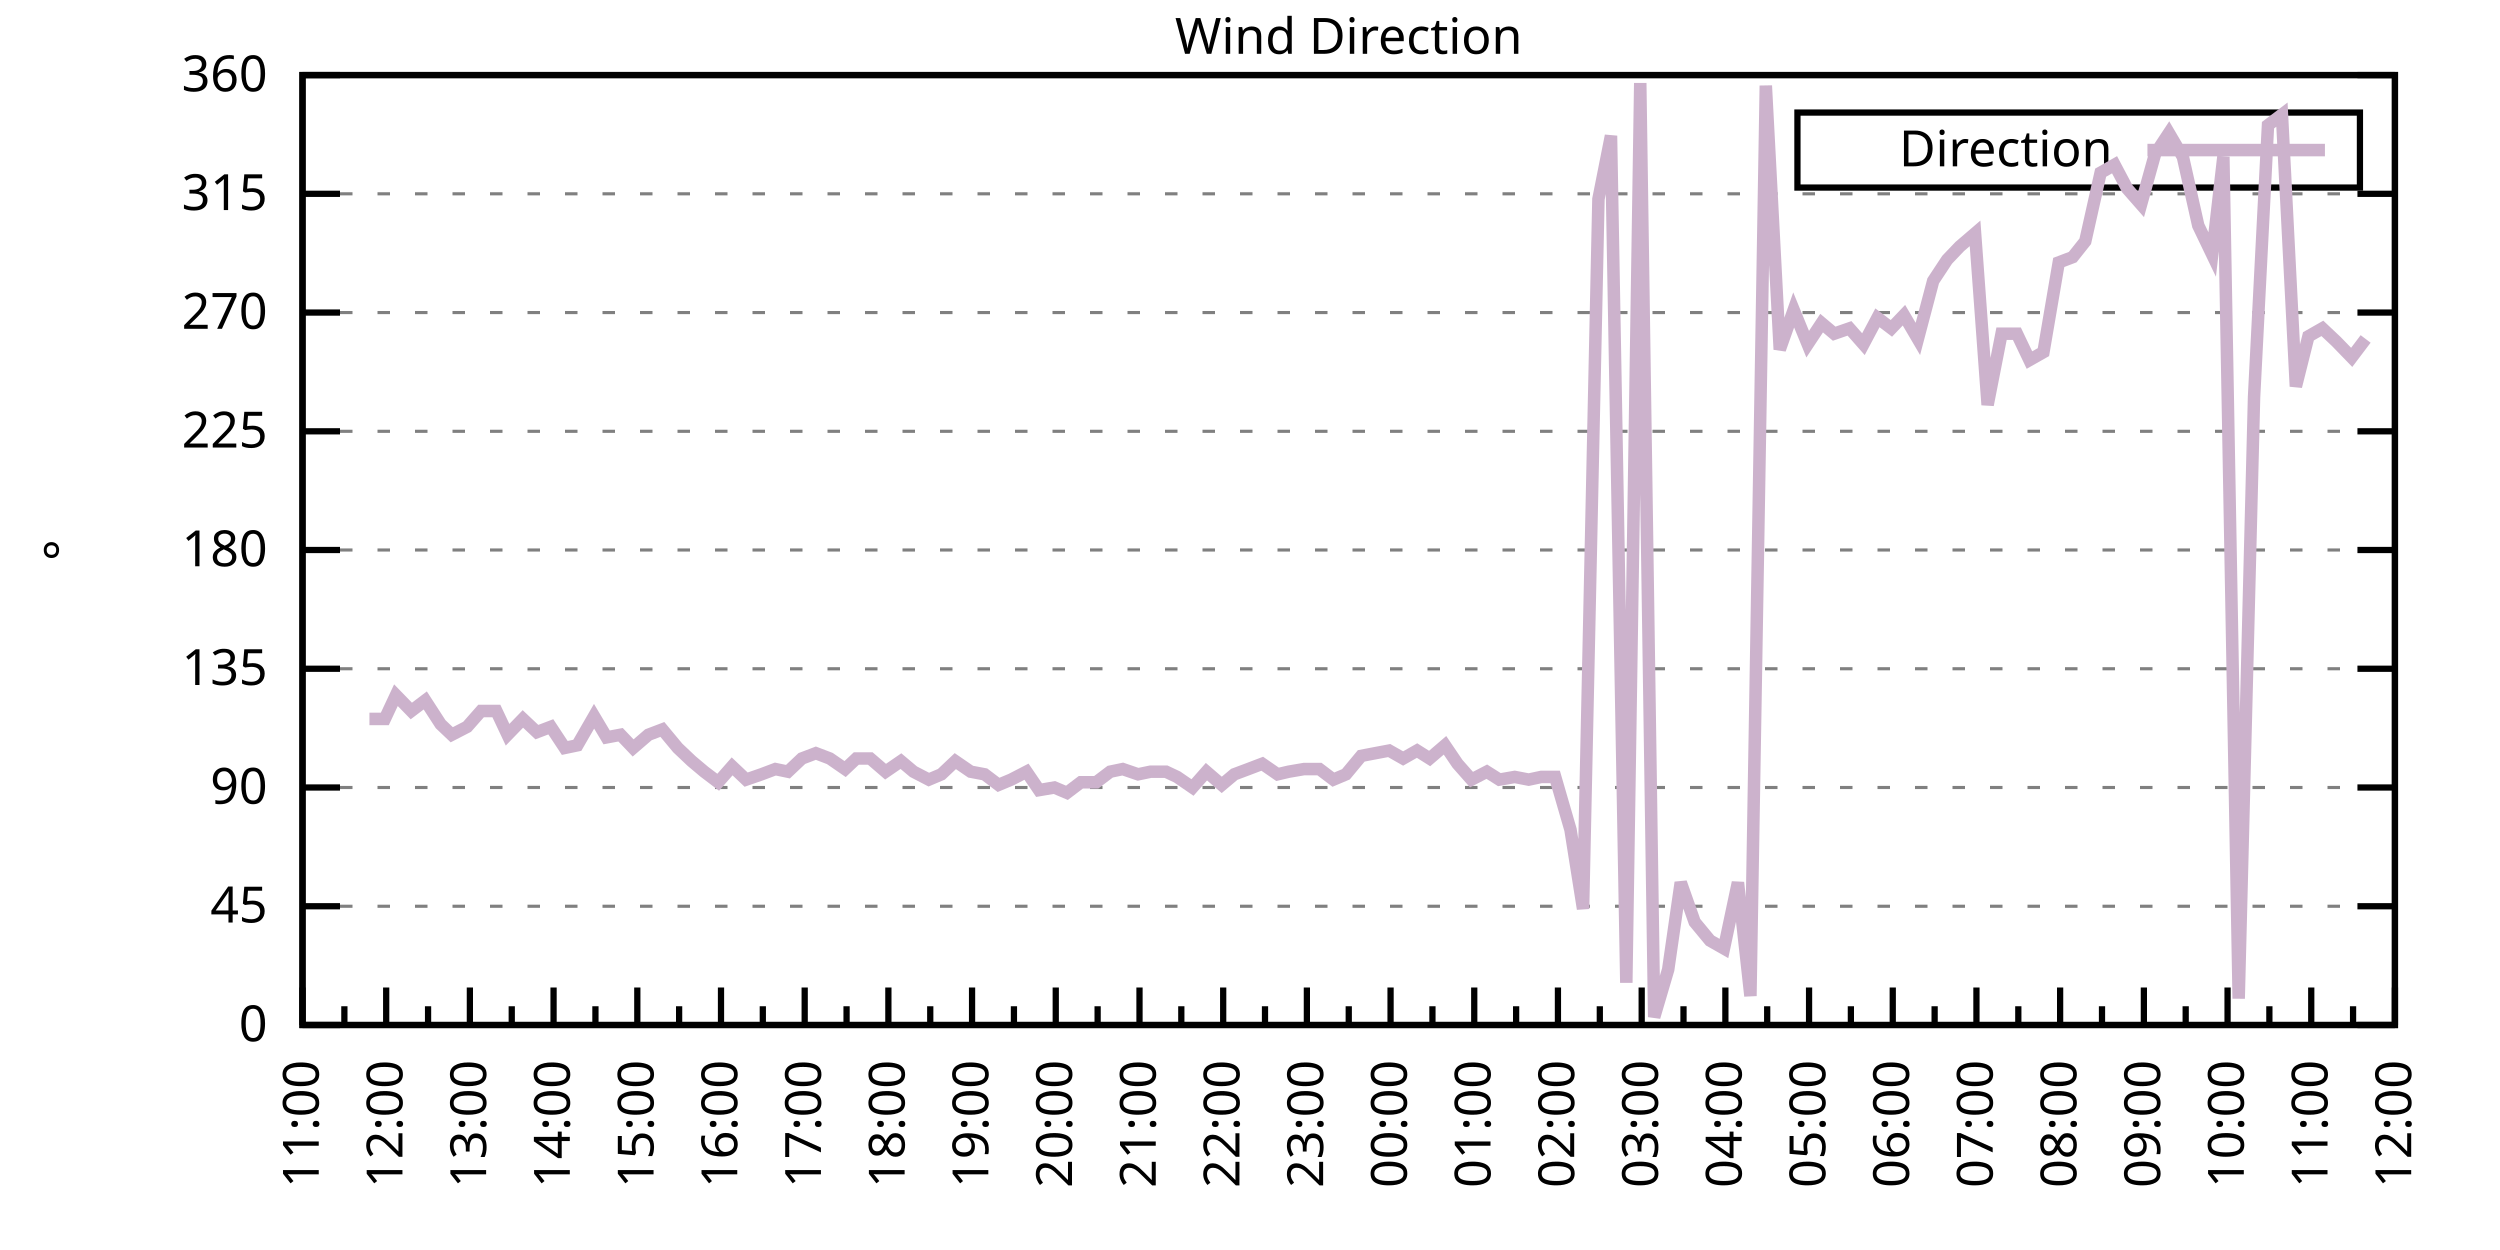
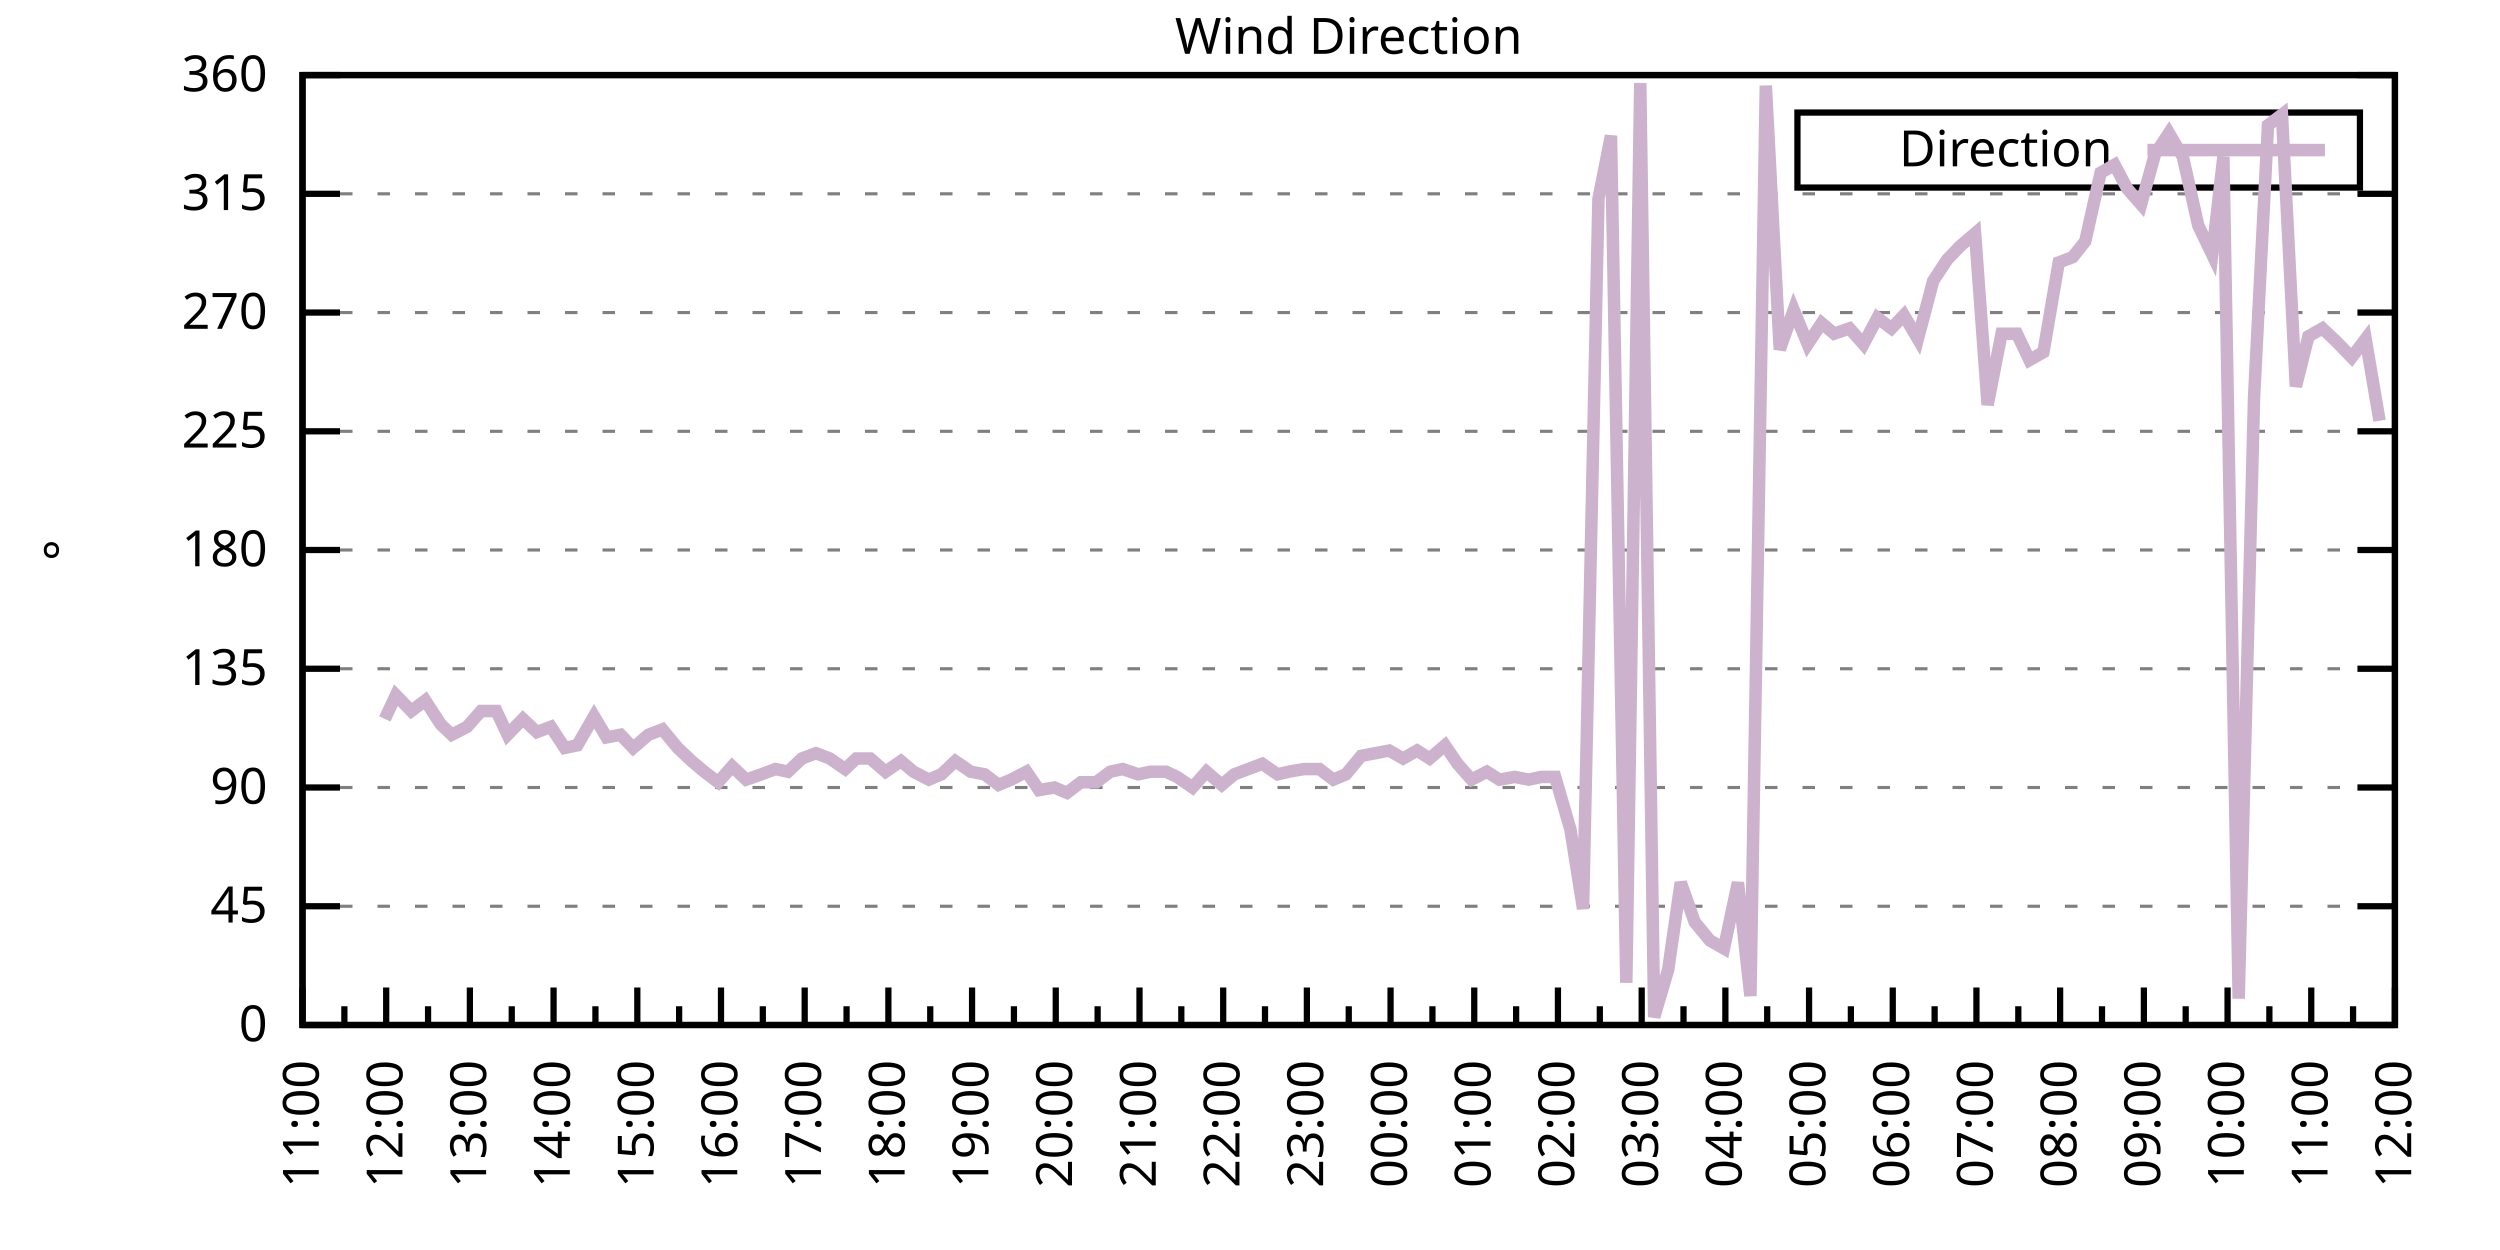
<svg xmlns="http://www.w3.org/2000/svg" xmlns:xlink="http://www.w3.org/1999/xlink" width="400" height="200" viewBox="0 0 400 200">
  <g id="gnuplot_canvas">
    <rect x="0" y="0" width="400" height="200" fill="none" />
    <defs>
      <circle id="gpDot" r="0.5" stroke-width="0.5" stroke="currentColor" />
      <path id="gpPt0" stroke-width="0.333" stroke="currentColor" d="M-1,0 h2 M0,-1 v2" />
      <path id="gpPt1" stroke-width="0.333" stroke="currentColor" d="M-1,-1 L1,1 M1,-1 L-1,1" />
      <path id="gpPt2" stroke-width="0.333" stroke="currentColor" d="M-1,0 L1,0 M0,-1 L0,1 M-1,-1 L1,1 M-1,1 L1,-1" />
      <rect id="gpPt3" stroke-width="0.333" stroke="currentColor" x="-1" y="-1" width="2" height="2" />
      <rect id="gpPt4" stroke-width="0.333" stroke="currentColor" fill="currentColor" x="-1" y="-1" width="2" height="2" />
      <circle id="gpPt5" stroke-width="0.333" stroke="currentColor" cx="0" cy="0" r="1" />
      <use xlink:href="#gpPt5" id="gpPt6" fill="currentColor" stroke="none" />
      <path id="gpPt7" stroke-width="0.333" stroke="currentColor" d="M0,-1.33 L-1.33,0.67 L1.33,0.67 z" />
      <use xlink:href="#gpPt7" id="gpPt8" fill="currentColor" stroke="none" />
      <use xlink:href="#gpPt7" id="gpPt9" stroke="currentColor" transform="rotate(180)" />
      <use xlink:href="#gpPt9" id="gpPt10" fill="currentColor" stroke="none" />
      <use xlink:href="#gpPt3" id="gpPt11" stroke="currentColor" transform="rotate(45)" />
      <use xlink:href="#gpPt11" id="gpPt12" fill="currentColor" stroke="none" />
      <path id="gpPt13" stroke-width="0.333" stroke="currentColor" d="M0,1.330 L1.265,0.411 L0.782,-1.067 L-0.782,-1.076 L-1.265,0.411 z" />
      <use xlink:href="#gpPt13" id="gpPt14" fill="currentColor" stroke="none" />
      <filter id="textbox" filterUnits="objectBoundingBox" x="0" y="0" height="1" width="1">
        <feFlood flood-color="white" flood-opacity="1" result="bgnd" />
        <feComposite in="SourceGraphic" in2="bgnd" operator="atop" />
      </filter>
      <filter id="greybox" filterUnits="objectBoundingBox" x="0" y="0" height="1" width="1">
        <feFlood flood-color="lightgrey" flood-opacity="1" result="grey" />
        <feComposite in="SourceGraphic" in2="grey" operator="atop" />
      </filter>
    </defs>
    <g fill="none" color="white" stroke="currentColor" stroke-width="1.00" stroke-linecap="butt" stroke-linejoin="miter">
</g>
    <g fill="none" color="black" stroke="currentColor" stroke-width="1.00" stroke-linecap="butt" stroke-linejoin="miter">
      <g stroke="none" shape-rendering="crispEdges">
        <polygon fill="rgb(255, 255, 255)" points="48.40,164.00 383.18,164.00 383.18,12.02 48.40,12.02 " />
      </g>
    </g>
    <g fill="none" color="black" stroke="currentColor" stroke-width="1.00" stroke-linecap="butt" stroke-linejoin="miter">
</g>
    <g fill="none" color="black" stroke="black" stroke-width="0.50" stroke-linecap="butt" stroke-linejoin="miter">
</g>
    <g fill="none" color="gray" stroke="currentColor" stroke-width="0.50" stroke-linecap="butt" stroke-linejoin="miter">
      <path stroke="gray" stroke-dasharray="2,4" class="gridline" d="M48.40,164.00 L383.19,164.00  " />
    </g>
    <g fill="none" color="gray" stroke="gray" stroke-width="1.00" stroke-linecap="butt" stroke-linejoin="miter">
</g>
    <g fill="none" color="black" stroke="currentColor" stroke-width="1.00" stroke-linecap="butt" stroke-linejoin="miter">
      <path stroke="black" d="M48.40,164.00 L54.40,164.00 M383.19,164.00 L377.19,164.00  " />
      <g transform="translate(42.80,166.60)" stroke="none" fill="black" font-family="Sans" font-size="8.00" text-anchor="end">
        <text>
          <tspan font-family="Sans"> 0</tspan>
        </text>
      </g>
    </g>
    <g fill="none" color="black" stroke="currentColor" stroke-width="1.00" stroke-linecap="butt" stroke-linejoin="miter">
</g>
    <g fill="none" color="black" stroke="black" stroke-width="0.50" stroke-linecap="butt" stroke-linejoin="miter">
</g>
    <g fill="none" color="gray" stroke="currentColor" stroke-width="0.50" stroke-linecap="butt" stroke-linejoin="miter">
      <path stroke="gray" stroke-dasharray="2,4" class="gridline" d="M48.40,145.00 L383.19,145.00  " />
    </g>
    <g fill="none" color="gray" stroke="gray" stroke-width="1.00" stroke-linecap="butt" stroke-linejoin="miter">
</g>
    <g fill="none" color="black" stroke="currentColor" stroke-width="1.00" stroke-linecap="butt" stroke-linejoin="miter">
      <path stroke="black" d="M48.40,145.00 L54.40,145.00 M383.19,145.00 L377.19,145.00  " />
      <g transform="translate(42.80,147.60)" stroke="none" fill="black" font-family="Sans" font-size="8.00" text-anchor="end">
        <text>
          <tspan font-family="Sans"> 45</tspan>
        </text>
      </g>
    </g>
    <g fill="none" color="black" stroke="currentColor" stroke-width="1.00" stroke-linecap="butt" stroke-linejoin="miter">
</g>
    <g fill="none" color="black" stroke="black" stroke-width="0.50" stroke-linecap="butt" stroke-linejoin="miter">
</g>
    <g fill="none" color="gray" stroke="currentColor" stroke-width="0.50" stroke-linecap="butt" stroke-linejoin="miter">
      <path stroke="gray" stroke-dasharray="2,4" class="gridline" d="M48.40,126.00 L383.19,126.00  " />
    </g>
    <g fill="none" color="gray" stroke="gray" stroke-width="1.00" stroke-linecap="butt" stroke-linejoin="miter">
</g>
    <g fill="none" color="black" stroke="currentColor" stroke-width="1.00" stroke-linecap="butt" stroke-linejoin="miter">
      <path stroke="black" d="M48.40,126.00 L54.40,126.00 M383.19,126.00 L377.19,126.00  " />
      <g transform="translate(42.80,128.60)" stroke="none" fill="black" font-family="Sans" font-size="8.00" text-anchor="end">
        <text>
          <tspan font-family="Sans"> 90</tspan>
        </text>
      </g>
    </g>
    <g fill="none" color="black" stroke="currentColor" stroke-width="1.00" stroke-linecap="butt" stroke-linejoin="miter">
</g>
    <g fill="none" color="black" stroke="black" stroke-width="0.50" stroke-linecap="butt" stroke-linejoin="miter">
</g>
    <g fill="none" color="gray" stroke="currentColor" stroke-width="0.50" stroke-linecap="butt" stroke-linejoin="miter">
      <path stroke="gray" stroke-dasharray="2,4" class="gridline" d="M48.40,107.00 L383.19,107.00  " />
    </g>
    <g fill="none" color="gray" stroke="gray" stroke-width="1.00" stroke-linecap="butt" stroke-linejoin="miter">
</g>
    <g fill="none" color="black" stroke="currentColor" stroke-width="1.00" stroke-linecap="butt" stroke-linejoin="miter">
      <path stroke="black" d="M48.40,107.00 L54.40,107.00 M383.19,107.00 L377.19,107.00  " />
      <g transform="translate(42.80,109.60)" stroke="none" fill="black" font-family="Sans" font-size="8.00" text-anchor="end">
        <text>
          <tspan font-family="Sans"> 135</tspan>
        </text>
      </g>
    </g>
    <g fill="none" color="black" stroke="currentColor" stroke-width="1.00" stroke-linecap="butt" stroke-linejoin="miter">
</g>
    <g fill="none" color="black" stroke="black" stroke-width="0.50" stroke-linecap="butt" stroke-linejoin="miter">
</g>
    <g fill="none" color="gray" stroke="currentColor" stroke-width="0.50" stroke-linecap="butt" stroke-linejoin="miter">
      <path stroke="gray" stroke-dasharray="2,4" class="gridline" d="M48.40,88.00 L383.19,88.00  " />
    </g>
    <g fill="none" color="gray" stroke="gray" stroke-width="1.00" stroke-linecap="butt" stroke-linejoin="miter">
</g>
    <g fill="none" color="black" stroke="currentColor" stroke-width="1.00" stroke-linecap="butt" stroke-linejoin="miter">
      <path stroke="black" d="M48.40,88.00 L54.40,88.00 M383.19,88.00 L377.19,88.00  " />
      <g transform="translate(42.80,90.60)" stroke="none" fill="black" font-family="Sans" font-size="8.00" text-anchor="end">
        <text>
          <tspan font-family="Sans"> 180</tspan>
        </text>
      </g>
    </g>
    <g fill="none" color="black" stroke="currentColor" stroke-width="1.00" stroke-linecap="butt" stroke-linejoin="miter">
</g>
    <g fill="none" color="black" stroke="black" stroke-width="0.50" stroke-linecap="butt" stroke-linejoin="miter">
</g>
    <g fill="none" color="gray" stroke="currentColor" stroke-width="0.50" stroke-linecap="butt" stroke-linejoin="miter">
      <path stroke="gray" stroke-dasharray="2,4" class="gridline" d="M48.40,69.01 L383.19,69.01  " />
    </g>
    <g fill="none" color="gray" stroke="gray" stroke-width="1.00" stroke-linecap="butt" stroke-linejoin="miter">
</g>
    <g fill="none" color="black" stroke="currentColor" stroke-width="1.00" stroke-linecap="butt" stroke-linejoin="miter">
      <path stroke="black" d="M48.40,69.01 L54.40,69.01 M383.19,69.01 L377.19,69.01  " />
      <g transform="translate(42.80,71.61)" stroke="none" fill="black" font-family="Sans" font-size="8.00" text-anchor="end">
        <text>
          <tspan font-family="Sans"> 225</tspan>
        </text>
      </g>
    </g>
    <g fill="none" color="black" stroke="currentColor" stroke-width="1.00" stroke-linecap="butt" stroke-linejoin="miter">
</g>
    <g fill="none" color="black" stroke="black" stroke-width="0.50" stroke-linecap="butt" stroke-linejoin="miter">
</g>
    <g fill="none" color="gray" stroke="currentColor" stroke-width="0.50" stroke-linecap="butt" stroke-linejoin="miter">
      <path stroke="gray" stroke-dasharray="2,4" class="gridline" d="M48.40,50.01 L383.19,50.01  " />
    </g>
    <g fill="none" color="gray" stroke="gray" stroke-width="1.00" stroke-linecap="butt" stroke-linejoin="miter">
</g>
    <g fill="none" color="black" stroke="currentColor" stroke-width="1.00" stroke-linecap="butt" stroke-linejoin="miter">
      <path stroke="black" d="M48.40,50.01 L54.40,50.01 M383.19,50.01 L377.19,50.01  " />
      <g transform="translate(42.80,52.61)" stroke="none" fill="black" font-family="Sans" font-size="8.00" text-anchor="end">
        <text>
          <tspan font-family="Sans"> 270</tspan>
        </text>
      </g>
    </g>
    <g fill="none" color="black" stroke="currentColor" stroke-width="1.00" stroke-linecap="butt" stroke-linejoin="miter">
</g>
    <g fill="none" color="black" stroke="black" stroke-width="0.50" stroke-linecap="butt" stroke-linejoin="miter">
</g>
    <g fill="none" color="gray" stroke="currentColor" stroke-width="0.50" stroke-linecap="butt" stroke-linejoin="miter">
      <path stroke="gray" stroke-dasharray="2,4" class="gridline" d="M48.40,31.01 L383.19,31.01  " />
    </g>
    <g fill="none" color="gray" stroke="gray" stroke-width="1.00" stroke-linecap="butt" stroke-linejoin="miter">
</g>
    <g fill="none" color="black" stroke="currentColor" stroke-width="1.00" stroke-linecap="butt" stroke-linejoin="miter">
      <path stroke="black" d="M48.40,31.01 L54.40,31.01 M383.19,31.01 L377.19,31.01  " />
      <g transform="translate(42.80,33.61)" stroke="none" fill="black" font-family="Sans" font-size="8.00" text-anchor="end">
        <text>
          <tspan font-family="Sans"> 315</tspan>
        </text>
      </g>
    </g>
    <g fill="none" color="black" stroke="currentColor" stroke-width="1.00" stroke-linecap="butt" stroke-linejoin="miter">
</g>
    <g fill="none" color="black" stroke="black" stroke-width="0.50" stroke-linecap="butt" stroke-linejoin="miter">
</g>
    <g fill="none" color="gray" stroke="currentColor" stroke-width="0.50" stroke-linecap="butt" stroke-linejoin="miter">
      <path stroke="gray" stroke-dasharray="2,4" class="gridline" d="M48.40,12.01 L383.19,12.01  " />
    </g>
    <g fill="none" color="gray" stroke="gray" stroke-width="1.00" stroke-linecap="butt" stroke-linejoin="miter">
</g>
    <g fill="none" color="black" stroke="currentColor" stroke-width="1.00" stroke-linecap="butt" stroke-linejoin="miter">
      <path stroke="black" d="M48.40,12.01 L54.40,12.01 M383.19,12.01 L377.19,12.01  " />
      <g transform="translate(42.80,14.61)" stroke="none" fill="black" font-family="Sans" font-size="8.00" text-anchor="end">
        <text>
          <tspan font-family="Sans"> 360</tspan>
        </text>
      </g>
    </g>
    <g fill="none" color="black" stroke="currentColor" stroke-width="1.00" stroke-linecap="butt" stroke-linejoin="miter">
      <path stroke="black" d="M48.40,164.00 L48.40,158.00  " />
      <g transform="translate(51.00,169.60) rotate(270)" stroke="none" fill="black" font-family="Sans" font-size="8.00" text-anchor="end">
        <text>
          <tspan font-family="Sans">11:00</tspan>
        </text>
      </g>
    </g>
    <g fill="none" color="black" stroke="currentColor" stroke-width="1.00" stroke-linecap="butt" stroke-linejoin="miter">
      <path stroke="black" d="M55.10,164.00 L55.10,161.00 M61.79,164.00 L61.79,158.00  " />
      <g transform="translate(64.39,169.60) rotate(270)" stroke="none" fill="black" font-family="Sans" font-size="8.00" text-anchor="end">
        <text>
          <tspan font-family="Sans">12:00</tspan>
        </text>
      </g>
    </g>
    <g fill="none" color="black" stroke="currentColor" stroke-width="1.00" stroke-linecap="butt" stroke-linejoin="miter">
      <path stroke="black" d="M68.49,164.00 L68.49,161.00 M75.18,164.00 L75.18,158.00  " />
      <g transform="translate(77.78,169.60) rotate(270)" stroke="none" fill="black" font-family="Sans" font-size="8.00" text-anchor="end">
        <text>
          <tspan font-family="Sans">13:00</tspan>
        </text>
      </g>
    </g>
    <g fill="none" color="black" stroke="currentColor" stroke-width="1.00" stroke-linecap="butt" stroke-linejoin="miter">
      <path stroke="black" d="M81.88,164.00 L81.88,161.00 M88.57,164.00 L88.57,158.00  " />
      <g transform="translate(91.17,169.60) rotate(270)" stroke="none" fill="black" font-family="Sans" font-size="8.00" text-anchor="end">
        <text>
          <tspan font-family="Sans">14:00</tspan>
        </text>
      </g>
    </g>
    <g fill="none" color="black" stroke="currentColor" stroke-width="1.00" stroke-linecap="butt" stroke-linejoin="miter">
      <path stroke="black" d="M95.27,164.00 L95.27,161.00 M101.97,164.00 L101.97,158.00  " />
      <g transform="translate(104.57,169.60) rotate(270)" stroke="none" fill="black" font-family="Sans" font-size="8.00" text-anchor="end">
        <text>
          <tspan font-family="Sans">15:00</tspan>
        </text>
      </g>
    </g>
    <g fill="none" color="black" stroke="currentColor" stroke-width="1.00" stroke-linecap="butt" stroke-linejoin="miter">
      <path stroke="black" d="M108.66,164.00 L108.66,161.00 M115.36,164.00 L115.36,158.00  " />
      <g transform="translate(117.96,169.60) rotate(270)" stroke="none" fill="black" font-family="Sans" font-size="8.00" text-anchor="end">
        <text>
          <tspan font-family="Sans">16:00</tspan>
        </text>
      </g>
    </g>
    <g fill="none" color="black" stroke="currentColor" stroke-width="1.00" stroke-linecap="butt" stroke-linejoin="miter">
      <path stroke="black" d="M122.05,164.00 L122.05,161.00 M128.75,164.00 L128.75,158.00  " />
      <g transform="translate(131.35,169.60) rotate(270)" stroke="none" fill="black" font-family="Sans" font-size="8.00" text-anchor="end">
        <text>
          <tspan font-family="Sans">17:00</tspan>
        </text>
      </g>
    </g>
    <g fill="none" color="black" stroke="currentColor" stroke-width="1.00" stroke-linecap="butt" stroke-linejoin="miter">
      <path stroke="black" d="M135.45,164.00 L135.45,161.00 M142.14,164.00 L142.14,158.00  " />
      <g transform="translate(144.74,169.60) rotate(270)" stroke="none" fill="black" font-family="Sans" font-size="8.00" text-anchor="end">
        <text>
          <tspan font-family="Sans">18:00</tspan>
        </text>
      </g>
    </g>
    <g fill="none" color="black" stroke="currentColor" stroke-width="1.00" stroke-linecap="butt" stroke-linejoin="miter">
      <path stroke="black" d="M148.84,164.00 L148.84,161.00 M155.53,164.00 L155.53,158.00  " />
      <g transform="translate(158.13,169.60) rotate(270)" stroke="none" fill="black" font-family="Sans" font-size="8.00" text-anchor="end">
        <text>
          <tspan font-family="Sans">19:00</tspan>
        </text>
      </g>
    </g>
    <g fill="none" color="black" stroke="currentColor" stroke-width="1.00" stroke-linecap="butt" stroke-linejoin="miter">
      <path stroke="black" d="M162.23,164.00 L162.23,161.00 M168.92,164.00 L168.92,158.00  " />
      <g transform="translate(171.52,169.60) rotate(270)" stroke="none" fill="black" font-family="Sans" font-size="8.00" text-anchor="end">
        <text>
          <tspan font-family="Sans">20:00</tspan>
        </text>
      </g>
    </g>
    <g fill="none" color="black" stroke="currentColor" stroke-width="1.00" stroke-linecap="butt" stroke-linejoin="miter">
      <path stroke="black" d="M175.62,164.00 L175.62,161.00 M182.32,164.00 L182.32,158.00  " />
      <g transform="translate(184.92,169.60) rotate(270)" stroke="none" fill="black" font-family="Sans" font-size="8.00" text-anchor="end">
        <text>
          <tspan font-family="Sans">21:00</tspan>
        </text>
      </g>
    </g>
    <g fill="none" color="black" stroke="currentColor" stroke-width="1.00" stroke-linecap="butt" stroke-linejoin="miter">
      <path stroke="black" d="M189.01,164.00 L189.01,161.00 M195.71,164.00 L195.71,158.00  " />
      <g transform="translate(198.31,169.60) rotate(270)" stroke="none" fill="black" font-family="Sans" font-size="8.00" text-anchor="end">
        <text>
          <tspan font-family="Sans">22:00</tspan>
        </text>
      </g>
    </g>
    <g fill="none" color="black" stroke="currentColor" stroke-width="1.00" stroke-linecap="butt" stroke-linejoin="miter">
      <path stroke="black" d="M202.40,164.00 L202.40,161.00 M209.10,164.00 L209.10,158.00  " />
      <g transform="translate(211.70,169.60) rotate(270)" stroke="none" fill="black" font-family="Sans" font-size="8.00" text-anchor="end">
        <text>
          <tspan font-family="Sans">23:00</tspan>
        </text>
      </g>
    </g>
    <g fill="none" color="black" stroke="currentColor" stroke-width="1.00" stroke-linecap="butt" stroke-linejoin="miter">
      <path stroke="black" d="M215.80,164.00 L215.80,161.00 M222.49,164.00 L222.49,158.00  " />
      <g transform="translate(225.09,169.60) rotate(270)" stroke="none" fill="black" font-family="Sans" font-size="8.00" text-anchor="end">
        <text>
          <tspan font-family="Sans">00:00</tspan>
        </text>
      </g>
    </g>
    <g fill="none" color="black" stroke="currentColor" stroke-width="1.00" stroke-linecap="butt" stroke-linejoin="miter">
      <path stroke="black" d="M229.19,164.00 L229.19,161.00 M235.88,164.00 L235.88,158.00  " />
      <g transform="translate(238.48,169.60) rotate(270)" stroke="none" fill="black" font-family="Sans" font-size="8.00" text-anchor="end">
        <text>
          <tspan font-family="Sans">01:00</tspan>
        </text>
      </g>
    </g>
    <g fill="none" color="black" stroke="currentColor" stroke-width="1.00" stroke-linecap="butt" stroke-linejoin="miter">
      <path stroke="black" d="M242.58,164.00 L242.58,161.00 M249.27,164.00 L249.27,158.00  " />
      <g transform="translate(251.87,169.60) rotate(270)" stroke="none" fill="black" font-family="Sans" font-size="8.00" text-anchor="end">
        <text>
          <tspan font-family="Sans">02:00</tspan>
        </text>
      </g>
    </g>
    <g fill="none" color="black" stroke="currentColor" stroke-width="1.00" stroke-linecap="butt" stroke-linejoin="miter">
      <path stroke="black" d="M255.97,164.00 L255.97,161.00 M262.67,164.00 L262.67,158.00  " />
      <g transform="translate(265.27,169.60) rotate(270)" stroke="none" fill="black" font-family="Sans" font-size="8.00" text-anchor="end">
        <text>
          <tspan font-family="Sans">03:00</tspan>
        </text>
      </g>
    </g>
    <g fill="none" color="black" stroke="currentColor" stroke-width="1.00" stroke-linecap="butt" stroke-linejoin="miter">
      <path stroke="black" d="M269.36,164.00 L269.36,161.00 M276.06,164.00 L276.06,158.00  " />
      <g transform="translate(278.66,169.60) rotate(270)" stroke="none" fill="black" font-family="Sans" font-size="8.00" text-anchor="end">
        <text>
          <tspan font-family="Sans">04:00</tspan>
        </text>
      </g>
    </g>
    <g fill="none" color="black" stroke="currentColor" stroke-width="1.00" stroke-linecap="butt" stroke-linejoin="miter">
      <path stroke="black" d="M282.75,164.00 L282.75,161.00 M289.45,164.00 L289.45,158.00  " />
      <g transform="translate(292.05,169.60) rotate(270)" stroke="none" fill="black" font-family="Sans" font-size="8.00" text-anchor="end">
        <text>
          <tspan font-family="Sans">05:00</tspan>
        </text>
      </g>
    </g>
    <g fill="none" color="black" stroke="currentColor" stroke-width="1.00" stroke-linecap="butt" stroke-linejoin="miter">
      <path stroke="black" d="M296.14,164.00 L296.14,161.00 M302.84,164.00 L302.84,158.00  " />
      <g transform="translate(305.44,169.60) rotate(270)" stroke="none" fill="black" font-family="Sans" font-size="8.00" text-anchor="end">
        <text>
          <tspan font-family="Sans">06:00</tspan>
        </text>
      </g>
    </g>
    <g fill="none" color="black" stroke="currentColor" stroke-width="1.00" stroke-linecap="butt" stroke-linejoin="miter">
      <path stroke="black" d="M309.54,164.00 L309.54,161.00 M316.23,164.00 L316.23,158.00  " />
      <g transform="translate(318.83,169.60) rotate(270)" stroke="none" fill="black" font-family="Sans" font-size="8.00" text-anchor="end">
        <text>
          <tspan font-family="Sans">07:00</tspan>
        </text>
      </g>
    </g>
    <g fill="none" color="black" stroke="currentColor" stroke-width="1.00" stroke-linecap="butt" stroke-linejoin="miter">
      <path stroke="black" d="M322.93,164.00 L322.93,161.00 M329.62,164.00 L329.62,158.00  " />
      <g transform="translate(332.22,169.60) rotate(270)" stroke="none" fill="black" font-family="Sans" font-size="8.00" text-anchor="end">
        <text>
          <tspan font-family="Sans">08:00</tspan>
        </text>
      </g>
    </g>
    <g fill="none" color="black" stroke="currentColor" stroke-width="1.00" stroke-linecap="butt" stroke-linejoin="miter">
      <path stroke="black" d="M336.32,164.00 L336.32,161.00 M343.02,164.00 L343.02,158.00  " />
      <g transform="translate(345.62,169.60) rotate(270)" stroke="none" fill="black" font-family="Sans" font-size="8.00" text-anchor="end">
        <text>
          <tspan font-family="Sans">09:00</tspan>
        </text>
      </g>
    </g>
    <g fill="none" color="black" stroke="currentColor" stroke-width="1.00" stroke-linecap="butt" stroke-linejoin="miter">
      <path stroke="black" d="M349.71,164.00 L349.71,161.00 M356.41,164.00 L356.41,158.00  " />
      <g transform="translate(359.01,169.60) rotate(270)" stroke="none" fill="black" font-family="Sans" font-size="8.00" text-anchor="end">
        <text>
          <tspan font-family="Sans">10:00</tspan>
        </text>
      </g>
    </g>
    <g fill="none" color="black" stroke="currentColor" stroke-width="1.00" stroke-linecap="butt" stroke-linejoin="miter">
      <path stroke="black" d="M363.10,164.00 L363.10,161.00 M369.80,164.00 L369.80,158.00  " />
      <g transform="translate(372.40,169.60) rotate(270)" stroke="none" fill="black" font-family="Sans" font-size="8.00" text-anchor="end">
        <text>
          <tspan font-family="Sans">11:00</tspan>
        </text>
      </g>
    </g>
    <g fill="none" color="black" stroke="currentColor" stroke-width="1.00" stroke-linecap="butt" stroke-linejoin="miter">
      <path stroke="black" d="M376.49,164.00 L376.49,161.00 M383.19,164.00 L383.19,158.00  " />
      <g transform="translate(385.79,169.60) rotate(270)" stroke="none" fill="black" font-family="Sans" font-size="8.00" text-anchor="end">
        <text>
          <tspan font-family="Sans">12:00</tspan>
        </text>
      </g>
    </g>
    <g fill="none" color="black" stroke="currentColor" stroke-width="1.00" stroke-linecap="butt" stroke-linejoin="miter">
</g>
    <g fill="none" color="black" stroke="currentColor" stroke-width="1.00" stroke-linecap="butt" stroke-linejoin="miter">
      <path stroke="black" d="M48.40,12.01 L48.40,164.00 L383.19,164.00 L383.19,12.01 L48.40,12.01 Z  " />
    </g>
    <g fill="none" color="black" stroke="currentColor" stroke-width="1.00" stroke-linecap="butt" stroke-linejoin="miter">
      <g transform="translate(12.80,88.01) rotate(270)" stroke="none" fill="black" font-family="Sans" font-size="8.00" text-anchor="middle">
        <text>
          <tspan font-family="Sans">°</tspan>
        </text>
      </g>
    </g>
    <g fill="none" color="black" stroke="currentColor" stroke-width="1.00" stroke-linecap="butt" stroke-linejoin="miter">
</g>
    <g fill="none" color="black" stroke="currentColor" stroke-width="1.00" stroke-linecap="butt" stroke-linejoin="miter">
      <path stroke="black" d="M287.59,30.01 L287.59,18.01 L377.59,18.01 L377.59,30.01 L287.59,30.01 Z  " />
    </g>
    <g id="Wind_direction_plot_1">
      <g fill="none" color="white" stroke="black" stroke-width="2.00" stroke-linecap="butt" stroke-linejoin="miter">
</g>
      <g fill="none" color="black" stroke="currentColor" stroke-width="2.00" stroke-linecap="butt" stroke-linejoin="miter">
        <g transform="translate(337.99,26.61)" stroke="none" fill="black" font-family="Sans" font-size="8.00" text-anchor="end">
          <text>
            <tspan font-family="Sans">Direction</tspan>
          </text>
        </g>
      </g>
      <g fill="none" color="black" stroke="currentColor" stroke-width="2.00" stroke-linecap="butt" stroke-linejoin="miter">
-         <path stroke="rgb(204, 178, 204)" d="M343.59,24.01 L371.99,24.01 M59.11,115.03 L61.57,115.03 L63.35,111.23 L65.81,113.76 L68.04,112.07 L70.50,115.87   L72.28,117.56 L74.74,116.29 L76.97,113.76 L79.42,113.76 L81.21,117.56 L83.66,115.03 L85.90,117.14 L88.13,116.29   L90.36,119.67 L92.37,119.25 L95.05,114.60 L97.06,117.98 L99.29,117.56 L101.30,119.67 L103.75,117.56 L105.98,116.71   L108.44,119.67 L110.67,121.78 L112.68,123.47 L114.91,125.16 L117.14,122.62 L119.38,124.74 L121.83,123.89 L124.06,123.05   L126.07,123.47 L128.30,121.36 L130.54,120.51 L132.77,121.36 L135.22,123.05 L137.01,121.36 L139.24,121.36 L141.69,123.47   L144.15,121.78 L146.16,123.47 L148.61,124.74 L150.62,123.89 L152.85,121.78 L155.31,123.47 L157.54,123.89 L159.77,125.58   L161.78,124.74 L164.24,123.47 L166.25,126.42 L168.70,126.00 L170.71,126.85 L172.94,125.16 L175.40,125.16 L177.63,123.47   L179.64,123.05 L182.09,123.89 L184.10,123.47 L186.56,123.47 L188.34,124.31 L190.80,126.00 L193.03,123.47 L195.48,125.58   L197.49,123.89 L199.73,123.05 L201.96,122.20 L204.41,123.89 L206.20,123.47 L208.65,123.05 L211.11,123.05 L213.34,124.74   L215.35,123.89 L217.80,120.94 L220.04,120.51 L222.27,120.09 L224.50,121.36 L226.73,120.09 L228.74,121.36 L231.20,119.25   L233.20,122.20 L235.44,124.74 L237.89,123.47 L239.90,124.74 L242.36,124.31 L244.59,124.74 L246.60,124.31 L248.83,124.31   L251.28,132.76 L253.29,145.42 L255.75,31.85 L257.76,21.72 L260.21,157.24 L262.44,13.28 L264.67,162.73 L266.91,155.13   L268.92,141.20 L271.15,147.53 L273.60,150.49 L275.83,151.76 L278.07,141.20 L280.07,159.36 L282.53,13.70 L284.76,55.92   L286.99,49.59 L289.23,55.07 L291.46,51.70 L293.47,53.39 L295.92,52.54 L298.15,55.07 L300.39,50.85 L302.62,52.54   L304.63,50.43 L306.86,54.23 L309.31,44.94 L311.54,41.56 L313.55,39.45 L316.01,37.34 L318.02,64.78 L320.25,53.39   L322.70,53.39 L324.71,57.61 L326.95,56.34 L329.40,41.99 L331.63,41.14 L333.64,38.61 L336.10,27.63 L338.33,26.36   L340.34,30.16 L342.57,32.70 L344.80,24.68 L347.03,21.30 L349.26,25.10 L351.72,36.08 L353.95,40.72 L355.74,25.10   L358.19,159.78 L360.65,63.52 L362.88,20.03 L365.11,18.34 L367.34,61.83 L369.35,53.81 L371.58,52.54 L373.82,54.65   L376.27,57.18 L378.50,54.23  " />
+         <path stroke="rgb(204, 178, 204)" d="M343.59,24.01 L371.99,24.01 M61.57,115.03 L63.35,111.23 L65.81,113.76 L68.04,112.07 L70.50,115.87 L72.28,117.56   L74.74,116.29 L76.97,113.76 L79.42,113.76 L81.21,117.56 L83.66,115.03 L85.90,117.14 L88.13,116.29 L90.36,119.67   L92.37,119.25 L95.05,114.60 L97.06,117.98 L99.29,117.56 L101.30,119.67 L103.75,117.56 L105.98,116.71 L108.44,119.67   L110.67,121.78 L112.68,123.47 L114.91,125.16 L117.14,122.62 L119.38,124.74 L121.83,123.89 L124.06,123.05 L126.07,123.47   L128.30,121.36 L130.54,120.51 L132.77,121.36 L135.22,123.05 L137.01,121.36 L139.24,121.36 L141.69,123.47 L144.15,121.78   L146.16,123.47 L148.61,124.74 L150.62,123.89 L152.85,121.78 L155.31,123.47 L157.54,123.89 L159.77,125.58 L161.78,124.74   L164.24,123.47 L166.25,126.42 L168.70,126.00 L170.71,126.85 L172.94,125.16 L175.40,125.16 L177.63,123.47 L179.64,123.05   L182.09,123.89 L184.10,123.47 L186.56,123.47 L188.34,124.31 L190.80,126.00 L193.03,123.47 L195.48,125.58 L197.49,123.89   L199.73,123.05 L201.96,122.20 L204.41,123.89 L206.20,123.47 L208.65,123.05 L211.11,123.05 L213.34,124.74 L215.35,123.89   L217.80,120.94 L220.04,120.51 L222.27,120.09 L224.50,121.36 L226.73,120.09 L228.74,121.36 L231.20,119.25 L233.20,122.20   L235.44,124.74 L237.89,123.47 L239.90,124.74 L242.36,124.31 L244.59,124.74 L246.60,124.31 L248.83,124.31 L251.28,132.76   L253.29,145.42 L255.75,31.85 L257.76,21.72 L260.21,157.24 L262.44,13.28 L264.67,162.73 L266.91,155.13 L268.92,141.20   L271.15,147.53 L273.60,150.49 L275.83,151.76 L278.07,141.20 L280.07,159.36 L282.53,13.70 L284.76,55.92 L286.99,49.59   L289.23,55.07 L291.46,51.70 L293.47,53.39 L295.92,52.54 L298.15,55.07 L300.39,50.85 L302.62,52.54 L304.63,50.43   L306.86,54.23 L309.31,44.94 L311.54,41.56 L313.55,39.45 L316.01,37.34 L318.02,64.78 L320.25,53.39 L322.70,53.39   L324.71,57.61 L326.95,56.34 L329.40,41.99 L331.63,41.14 L333.64,38.61 L336.10,27.63 L338.33,26.36 L340.34,30.16   L342.57,32.70 L344.80,24.68 L347.03,21.30 L349.26,25.10 L351.72,36.08 L353.95,40.72 L355.74,25.10 L358.19,159.78   L360.65,63.52 L362.88,20.03 L365.11,18.34 L367.34,61.83 L369.35,53.81 L371.58,52.54 L373.82,54.65 L376.27,57.18   L378.50,54.23 L380.73,67.32  " />
      </g>
    </g>
    <g fill="none" color="black" stroke="currentColor" stroke-width="2.00" stroke-linecap="butt" stroke-linejoin="miter">
</g>
    <g fill="none" color="black" stroke="black" stroke-width="1.00" stroke-linecap="butt" stroke-linejoin="miter">
</g>
    <g fill="none" color="black" stroke="currentColor" stroke-width="1.00" stroke-linecap="butt" stroke-linejoin="miter">
      <path stroke="black" d="M48.40,12.01 L48.40,164.00 L383.19,164.00 L383.19,12.01 L48.40,12.01 Z  " />
    </g>
    <g fill="none" color="black" stroke="currentColor" stroke-width="1.00" stroke-linecap="butt" stroke-linejoin="miter">
      <g transform="translate(215.79,8.61)" stroke="none" fill="black" font-family="Sans" font-size="8.00" text-anchor="middle">
        <text>
          <tspan font-family="Sans">Wind Direction</tspan>
        </text>
      </g>
    </g>
    <g fill="none" color="black" stroke="currentColor" stroke-width="1.00" stroke-linecap="butt" stroke-linejoin="miter">
</g>
  </g>
</svg>
